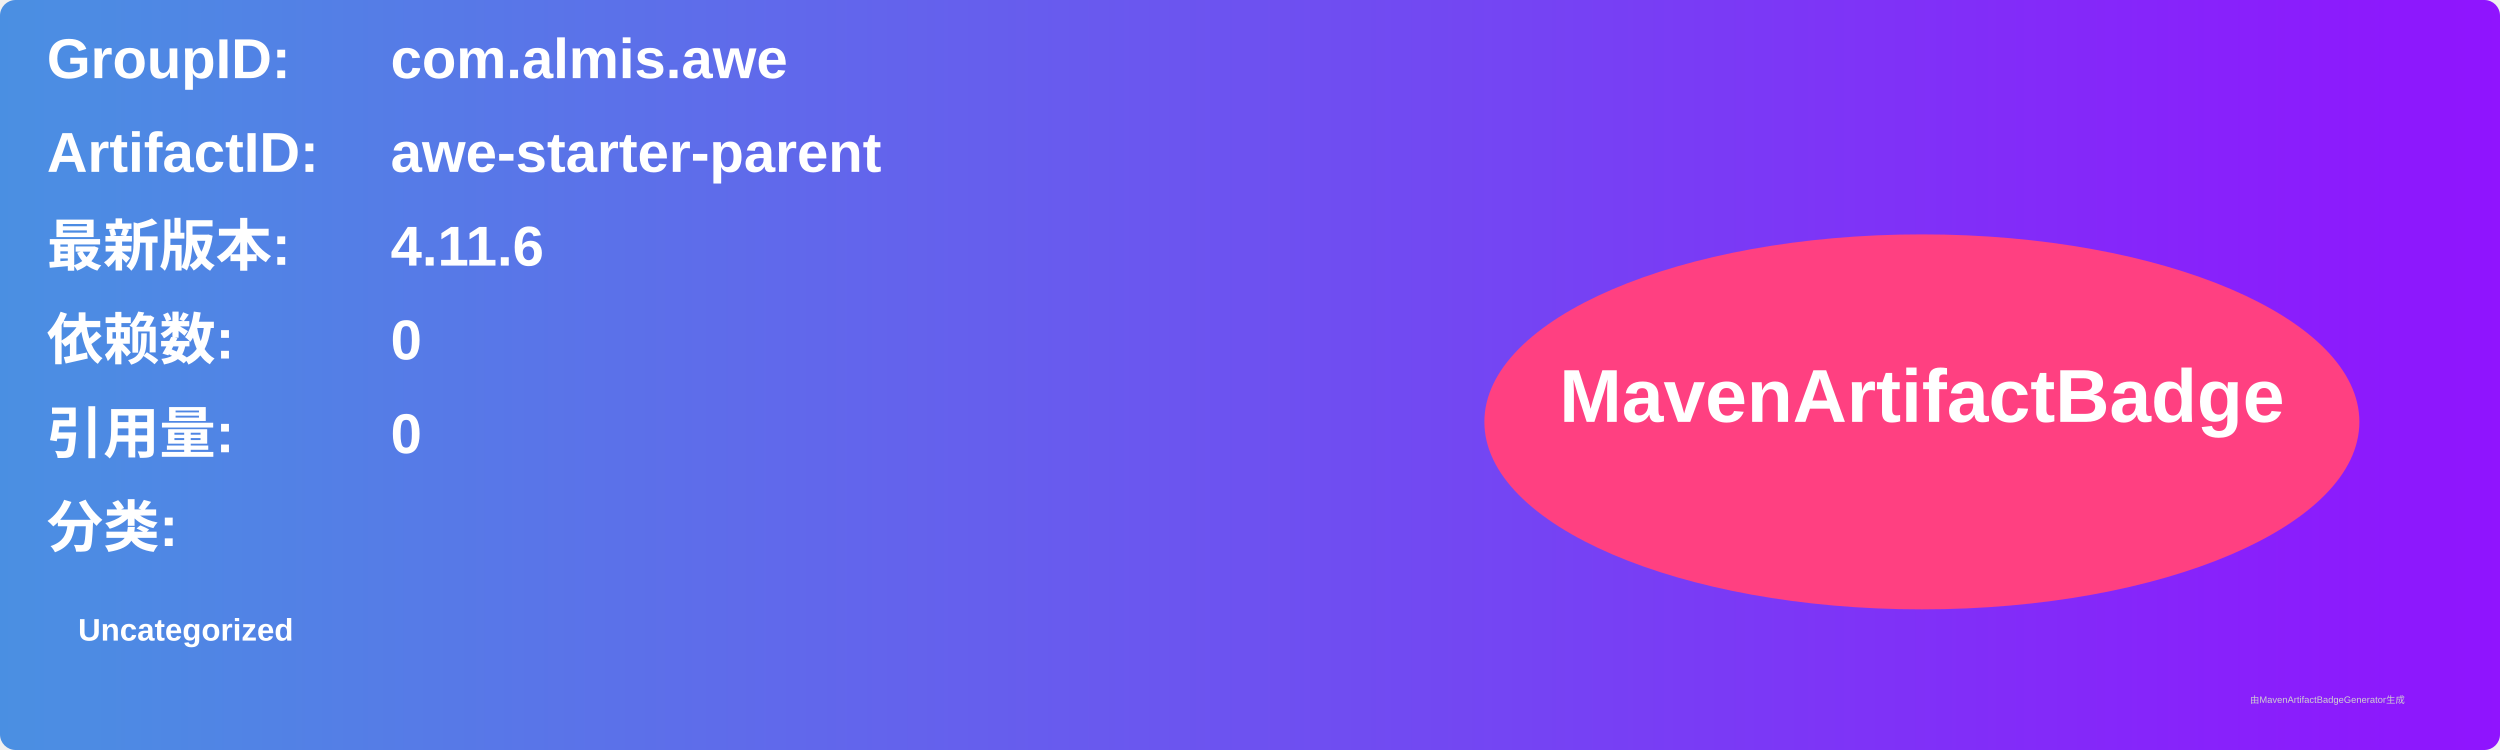
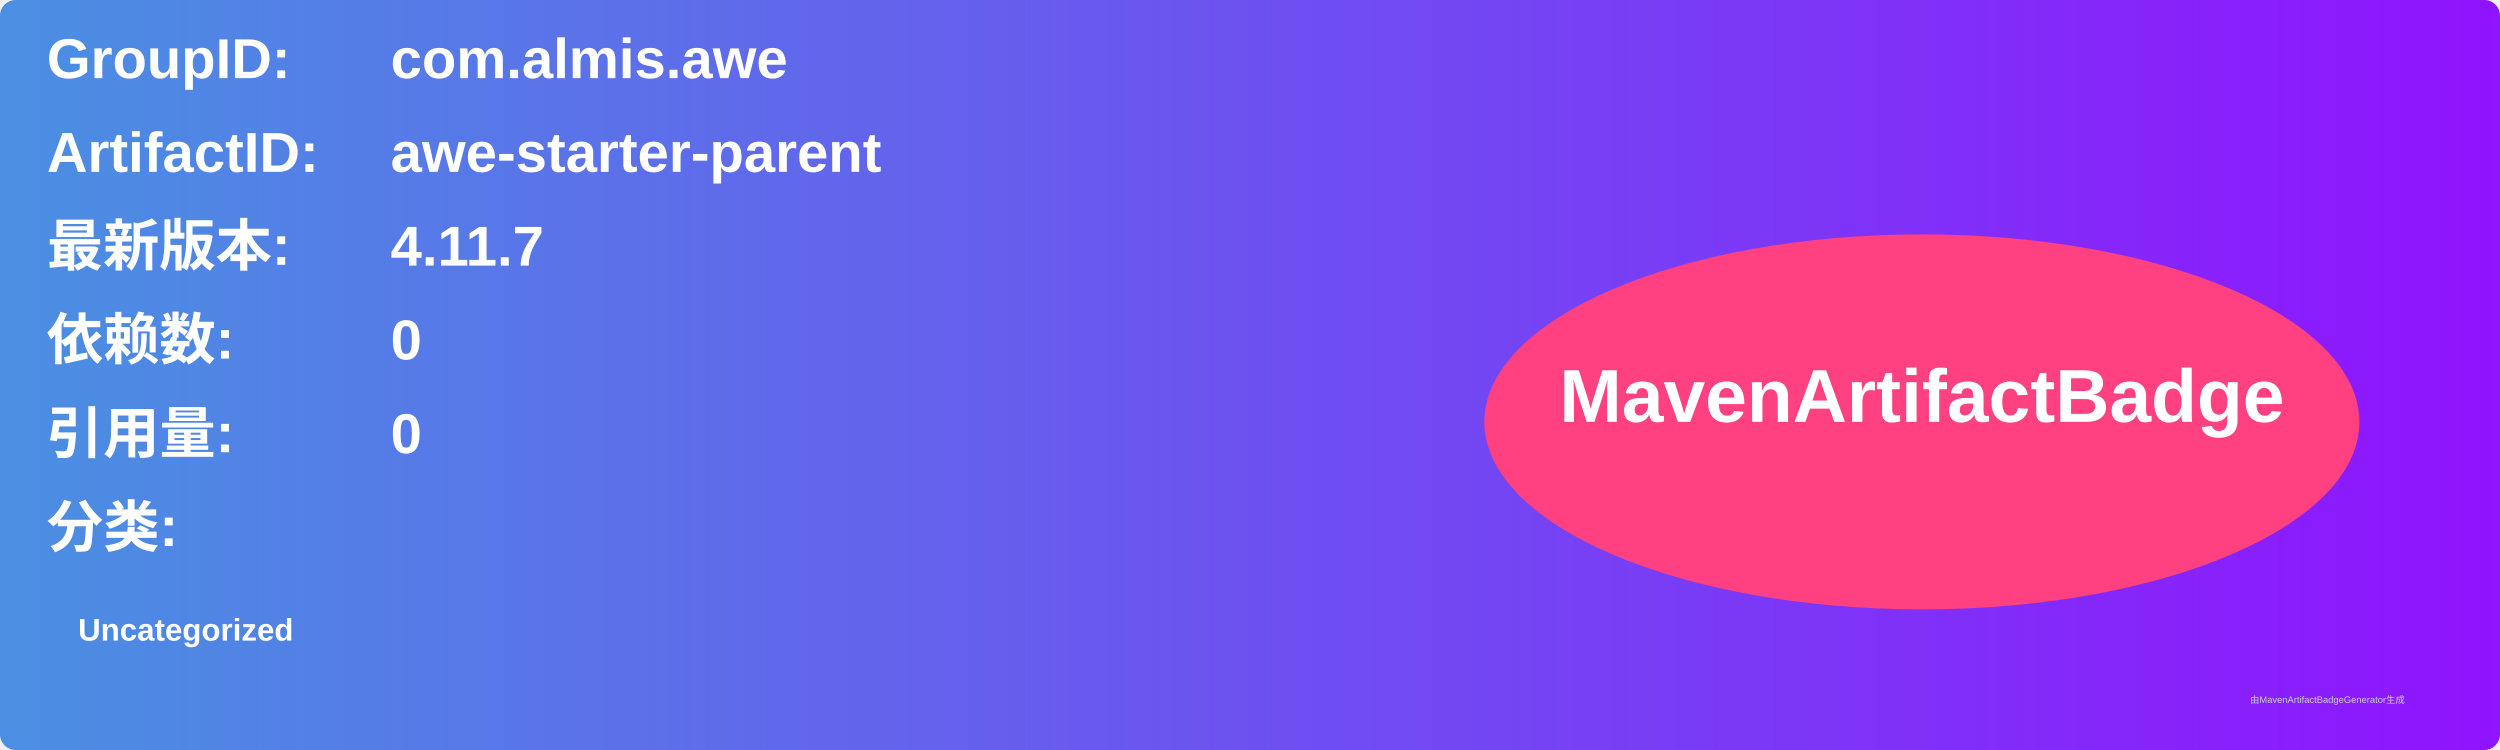
<svg xmlns="http://www.w3.org/2000/svg" width="800" height="240" viewBox="0 0 800 240">
  <linearGradient id="grad" x1="0%" y1="0%" x2="100%" y2="0%">
    <stop offset="0%" stop-color="#4a90e2" />
    <stop offset="100%" stop-color="#9013fe" />
  </linearGradient>
  <rect width="100%" height="100%" rx="5" ry="5" fill="url(#grad)" />
  <g transform="translate(15, 15)">
    <text x="0" y="10" font-family="Arial" font-size="18" fill="white" font-weight="bold" width="260">GroupID:</text>
    <text x="110" y="10" font-family="Arial" font-size="18" fill="white" font-weight="bold" width="460">com.almis.awe</text>
    <text x="0" y="40" font-family="Arial" font-size="18" fill="white" font-weight="bold" width="260">ArtifactID:</text>
    <text x="110" y="40" font-family="Arial" font-size="18" fill="white" font-weight="bold" width="460">awe-starter-parent</text>
    <text x="0" y="70" font-family="Arial" font-size="18" fill="white" font-weight="bold">最新版本:</text>
    <text x="110" y="70" font-family="Arial" font-size="18" fill="white" font-weight="bold">
-       <tspan font-weight="bold">4.11.6</tspan>
+       <tspan font-weight="bold">4.11.7</tspan>
    </text>
    <text x="0" y="100" font-family="Arial" font-size="18" fill="white" font-weight="bold">依赖数: </text>
    <text x="110" y="100" font-family="Arial" font-size="18" fill="white">
      <tspan font-weight="bold">0</tspan>
    </text>
    <text x="0" y="130" font-family="Arial" font-size="18" fill="white" font-weight="bold">引用量: </text>
    <text x="110" y="130" font-family="Arial" font-size="18" fill="white">
      <tspan font-weight="bold">0</tspan>
    </text>
    <text x="0" y="160" font-family="Arial" font-size="18" fill="white" font-weight="bold">分类:</text>
    <text x="10" y="190" font-family="Arial" font-size="10" fill="white">
      <tspan font-weight="bold">Uncategorized</tspan>
    </text>
    <ellipse cx="600" cy="120" rx="140" ry="60" fill="#ff4081" />
    <text x="600" y="120" text-anchor="middle" font-family="Arial" font-size="24" fill="white" font-weight="bold">MavenArtifactBadge</text>
  </g>
  <text x="720" y="225" font-family="Arial" font-size="3" fill="#d0d0d0">由MavenArtifactBadgeGenerator生成</text>
</svg>
